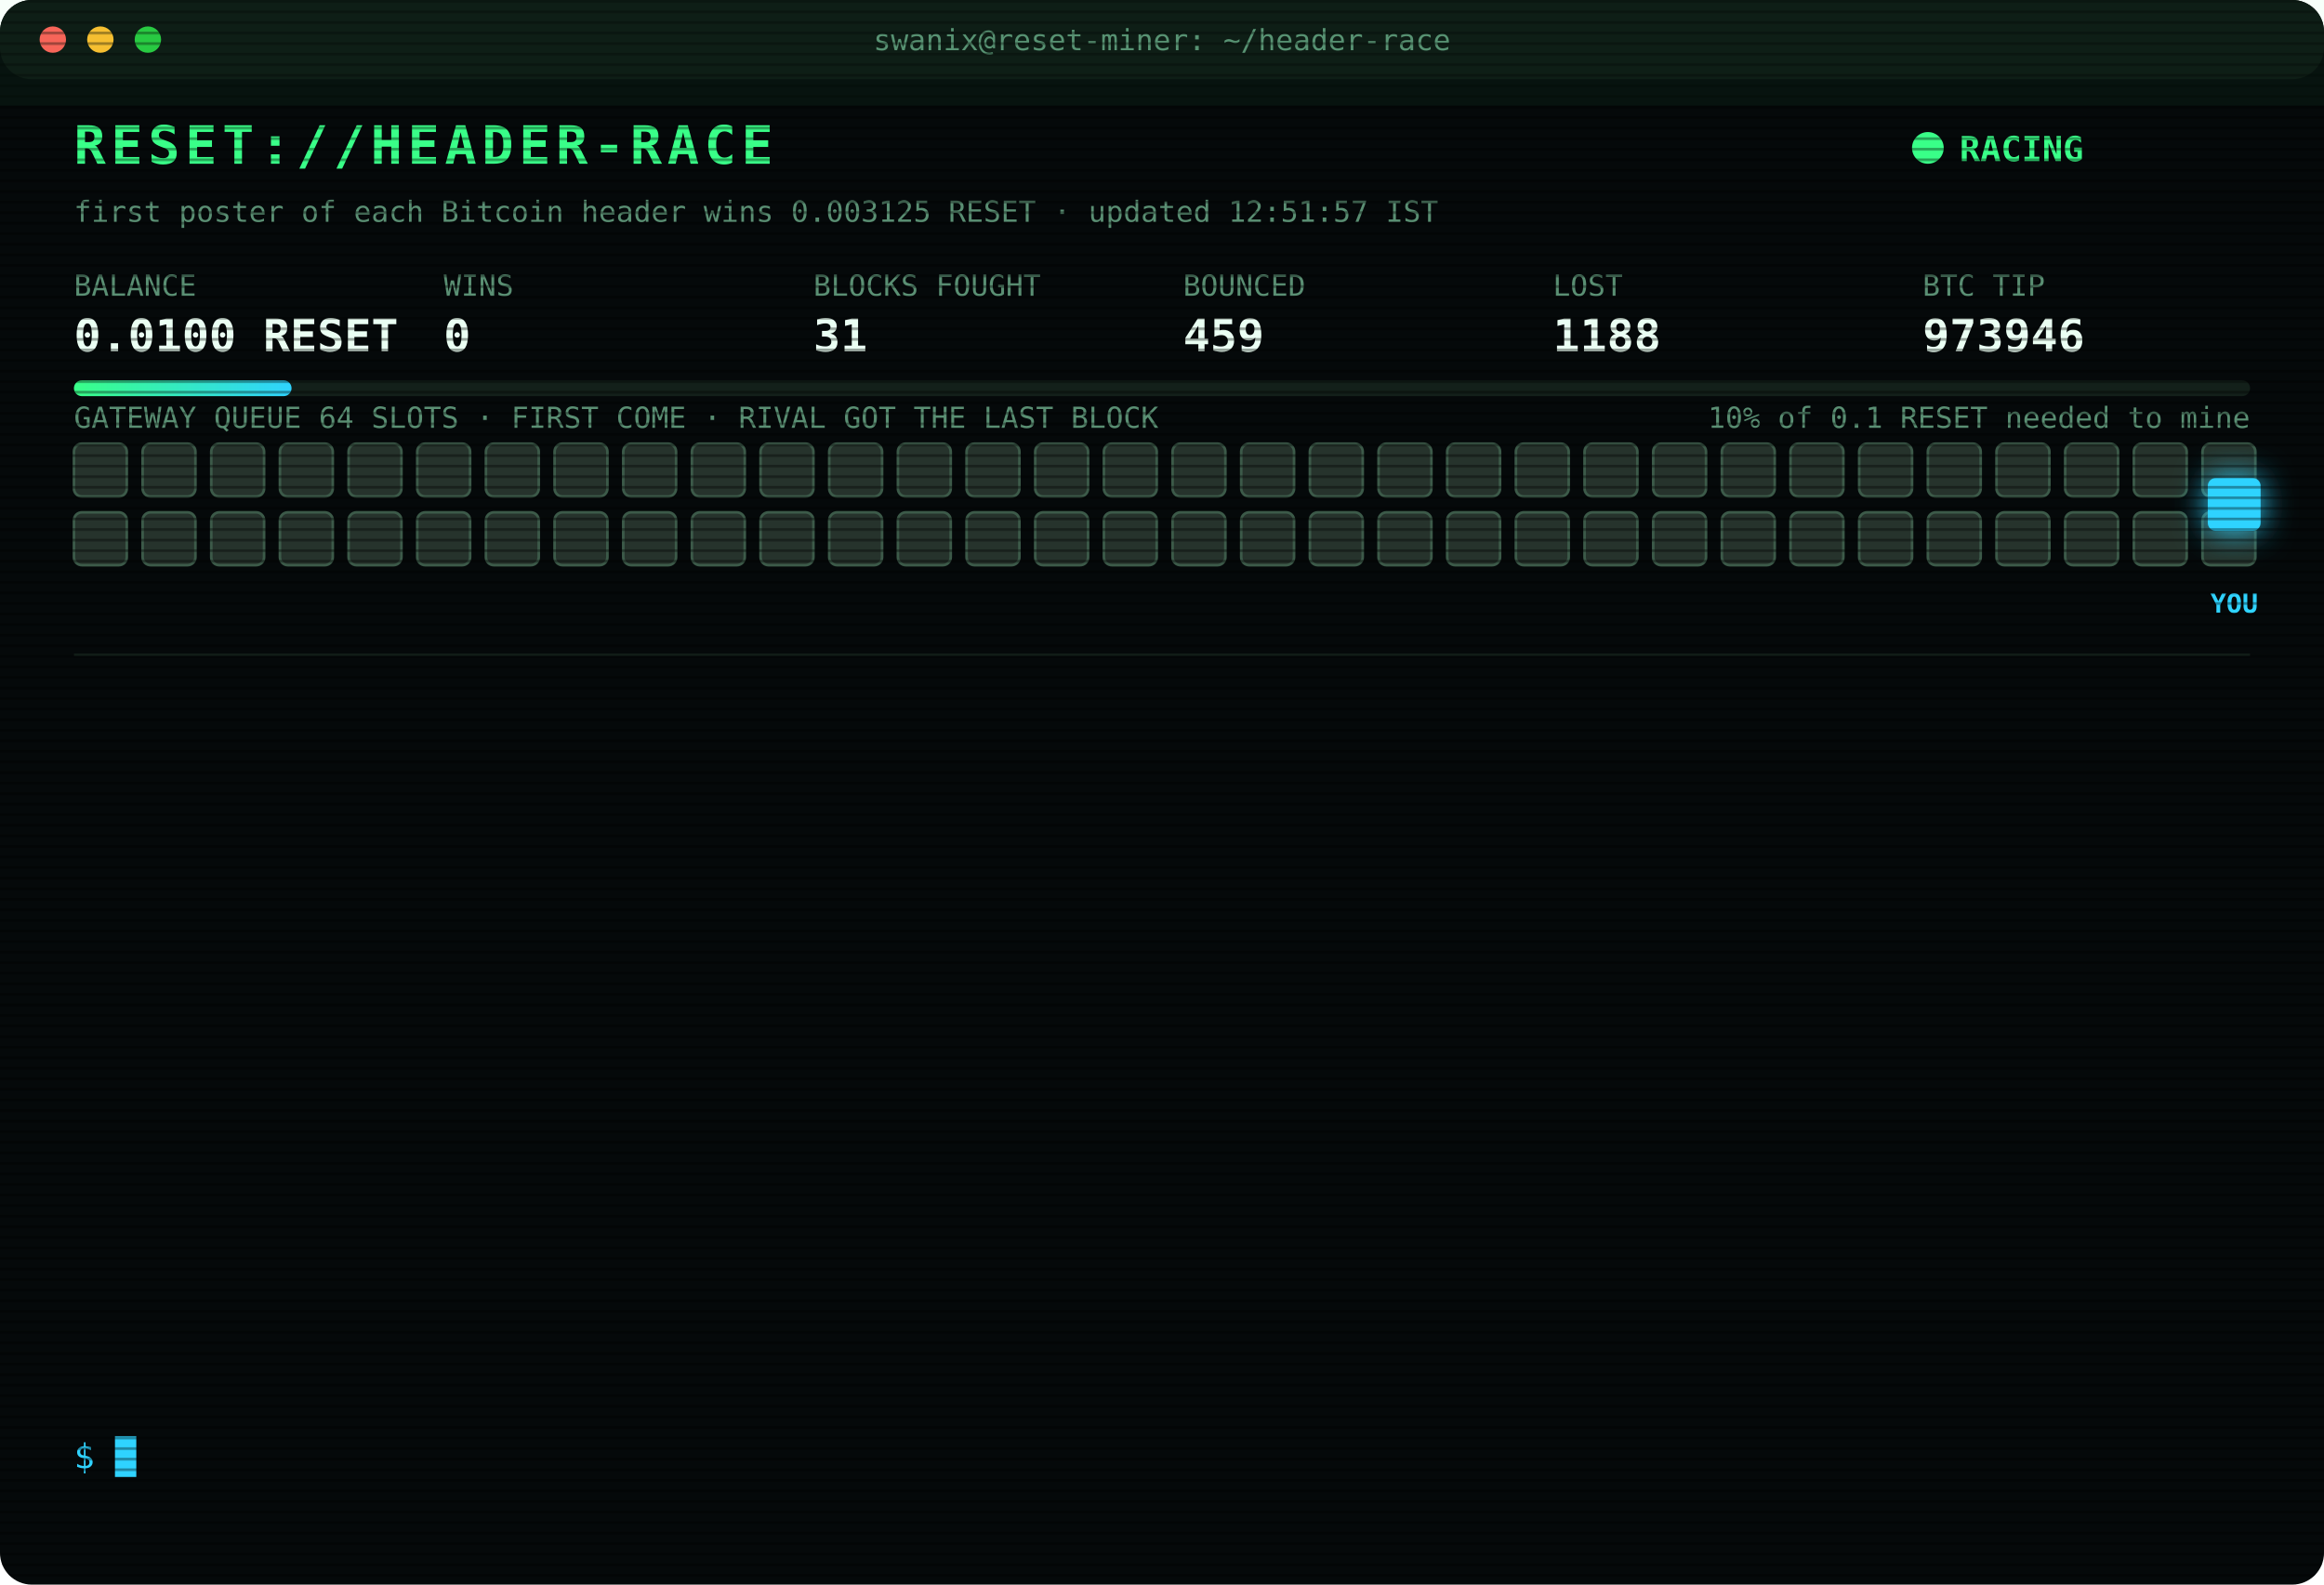
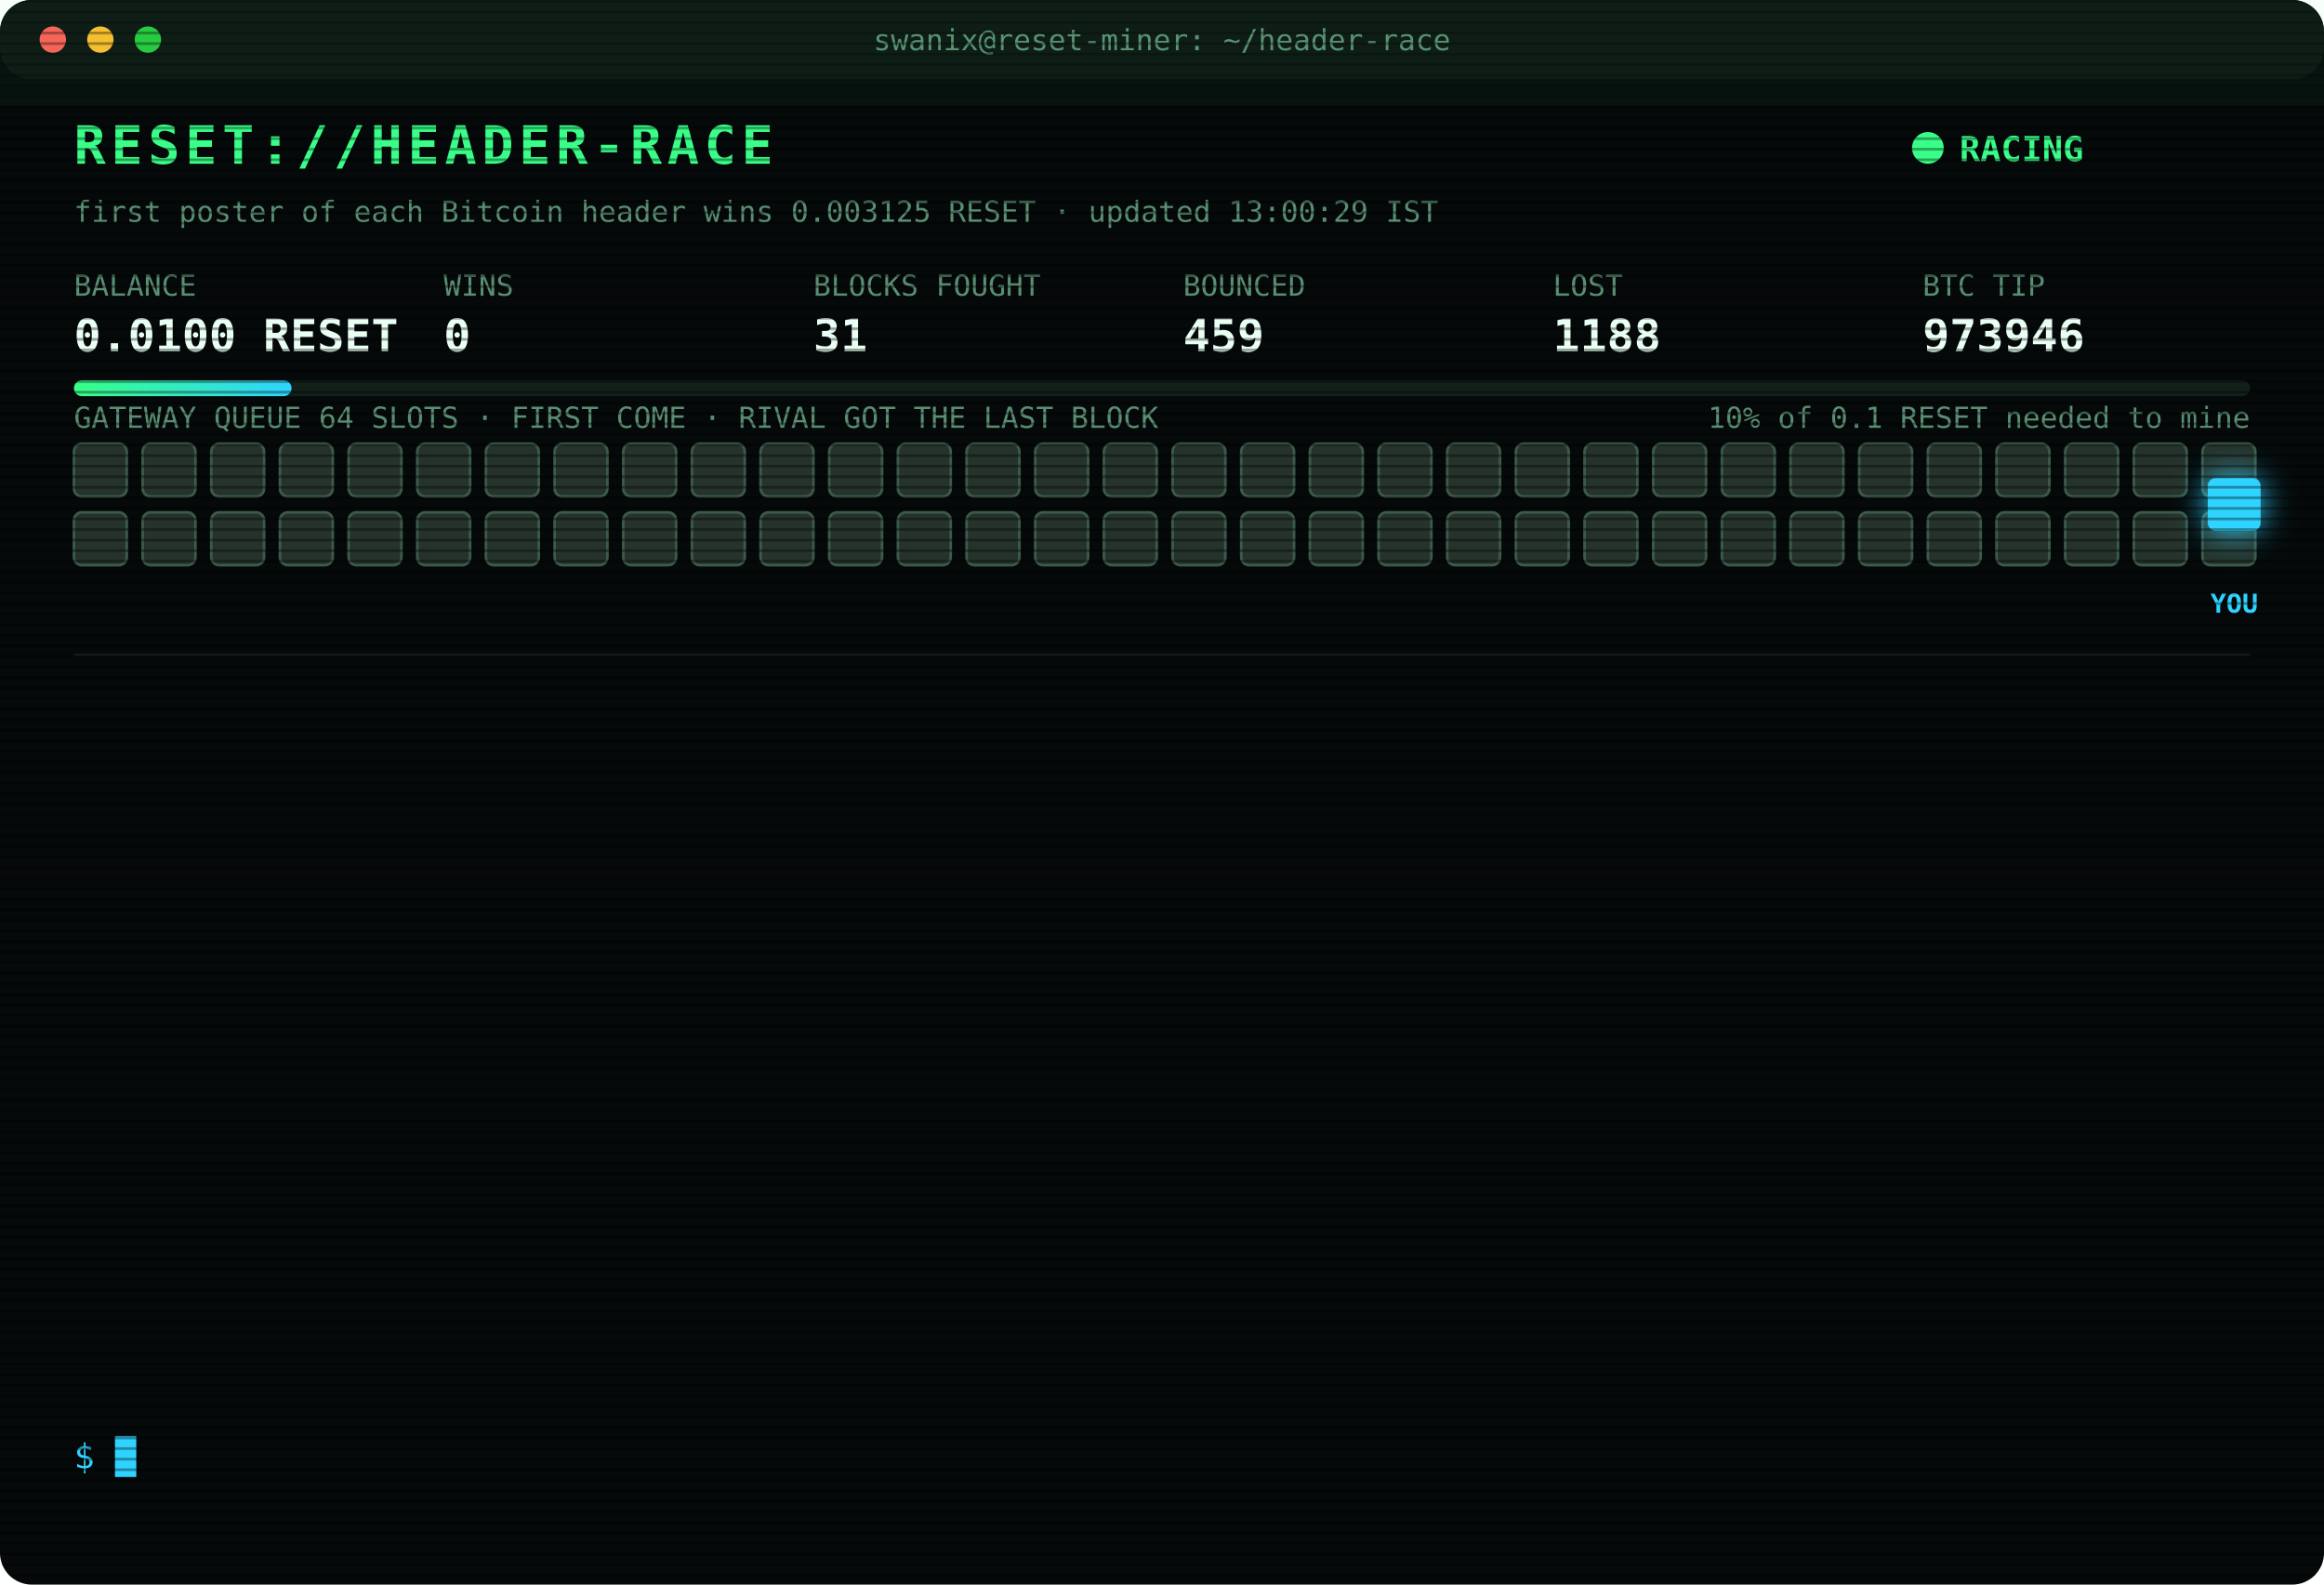
<svg xmlns="http://www.w3.org/2000/svg" width="880" height="600" viewBox="0 0 880 600" font-family="ui-monospace,SFMono-Regular,Menlo,Consolas,monospace">
  <style>
text{font-size:13px;fill:#7CFFB2}
.title{font-size:20px;font-weight:700;fill:#39FF88;letter-spacing:2px;animation:glitch 3s infinite steps(1)}
.sub{fill:#2fd3ff}.k{fill:#5a8f73;font-size:11px}.v{font-size:17px;font-weight:700;fill:#eafff3}
.ts{fill:#3f6b56}.boot{fill:#2fd3ff}.dim{fill:#5a8f73}.bad{fill:#ff4d6d}.warn{fill:#ffd23f}.mag{fill:#ff5cf0}.win{fill:#39FF88;font-weight:700}
.tag{font-size:10px;fill:#2fd3ff;font-weight:700}
.rival{fill:#26332c;stroke:#3c5a49;animation:jam 1.2s infinite alternate}
.idle{fill:#141c18;stroke:#22302a;animation:breathe 4s infinite}
.me{fill:#2fd3ff;filter:drop-shadow(0 0 6px #2fd3ff)}
.hover{animation:nudge 1.1s infinite ease-in-out}.bounce{animation:kick 1.4s infinite}
.ln{opacity:0;animation:in .4s forwards}
.cur{animation:blink 1s infinite steps(1)}
.scan{animation:scan 6s infinite linear}
.led{animation:blink 1.4s infinite}
@keyframes in{from{opacity:0;transform:translateX(-6px)}to{opacity:1;transform:none}}
@keyframes blink{50%{opacity:0}}
@keyframes jam{to{fill:#33463b}}
@keyframes breathe{50%{opacity:.4}}
@keyframes nudge{50%{transform:translateX(-10px)}}
@keyframes kick{0%,100%{transform:none}30%{transform:translateX(-14px)}55%{transform:translateX(10px) translateY(-6px)}}
@keyframes glitch{0%,92%{transform:none}93%{transform:translateX(2px);fill:#ff4d6d}95%{transform:translateX(-2px);fill:#2fd3ff}97%{transform:none}}
@keyframes scan{from{transform:translateY(-40px)}to{transform:translateY(600px)}}
</style>
  <defs>
    <pattern id="sl" width="4" height="4" patternUnits="userSpaceOnUse">
      <rect width="4" height="1" fill="#000" opacity=".35" />
    </pattern>
    <linearGradient id="bar">
      <stop offset="0" stop-color="#39FF88" />
      <stop offset="1" stop-color="#2fd3ff" />
    </linearGradient>
  </defs>
  <rect width="880" height="600" rx="12" fill="#05090a" />
  <rect width="880" height="30" rx="12" fill="#0d1512" />
  <circle cx="20" cy="15" r="5" fill="#ff5f57" />
  <circle cx="38" cy="15" r="5" fill="#febc2e" />
  <circle cx="56" cy="15" r="5" fill="#28c840" />
  <text x="440" y="19" text-anchor="middle" class="k">swanix@reset-miner: ~/header-race</text>
  <text x="28" y="62" class="title">RESET://HEADER-RACE</text>
  <circle class="led" cx="730" cy="56" r="6" fill="#39FF88" />
  <text x="742" y="61" class="win">RACING</text>
-   <text x="28" y="84" class="k">first poster of each Bitcoin header wins 0.003125 RESET · updated 12:51:57 IST</text>
+   <text x="28" y="84" class="k">first poster of each Bitcoin header wins 0.003125 RESET · updated 13:00:29 IST</text>
  <text x="28" y="112" class="k">BALANCE</text>
  <text x="28" y="133" class="v">0.0100 RESET</text>
  <text x="168" y="112" class="k">WINS</text>
  <text x="168" y="133" class="v">0</text>
  <text x="308" y="112" class="k">BLOCKS FOUGHT</text>
  <text x="308" y="133" class="v">31</text>
  <text x="448" y="112" class="k">BOUNCED</text>
  <text x="448" y="133" class="v">459</text>
  <text x="588" y="112" class="k">LOST</text>
  <text x="588" y="133" class="v">1188</text>
  <text x="728" y="112" class="k">BTC TIP</text>
  <text x="728" y="133" class="v">973946</text>
  <rect x="28" y="144" width="824" height="6" rx="3" fill="#13201a" />
  <rect x="28" y="144" width="82.4" height="6" rx="3" fill="url(#bar)" />
  <text x="852" y="162" text-anchor="end" class="k">10% of 0.1 RESET needed to mine</text>
  <text x="28" y="162" class="k">GATEWAY QUEUE 64 SLOTS · FIRST COME · RIVAL GOT THE LAST BLOCK</text>
  <rect class="rival" x="28" y="168" width="20" height="20" rx="3" style="animation-delay:0.00s" />
  <rect class="rival" x="54" y="168" width="20" height="20" rx="3" style="animation-delay:0.05s" />
  <rect class="rival" x="80" y="168" width="20" height="20" rx="3" style="animation-delay:0.10s" />
  <rect class="rival" x="106" y="168" width="20" height="20" rx="3" style="animation-delay:0.15s" />
  <rect class="rival" x="132" y="168" width="20" height="20" rx="3" style="animation-delay:0.20s" />
  <rect class="rival" x="158" y="168" width="20" height="20" rx="3" style="animation-delay:0.25s" />
  <rect class="rival" x="184" y="168" width="20" height="20" rx="3" style="animation-delay:0.30s" />
  <rect class="rival" x="210" y="168" width="20" height="20" rx="3" style="animation-delay:0.35s" />
  <rect class="rival" x="236" y="168" width="20" height="20" rx="3" style="animation-delay:0.40s" />
  <rect class="rival" x="262" y="168" width="20" height="20" rx="3" style="animation-delay:0.45s" />
  <rect class="rival" x="288" y="168" width="20" height="20" rx="3" style="animation-delay:0.50s" />
  <rect class="rival" x="314" y="168" width="20" height="20" rx="3" style="animation-delay:0.55s" />
  <rect class="rival" x="340" y="168" width="20" height="20" rx="3" style="animation-delay:0.60s" />
  <rect class="rival" x="366" y="168" width="20" height="20" rx="3" style="animation-delay:0.65s" />
  <rect class="rival" x="392" y="168" width="20" height="20" rx="3" style="animation-delay:0.70s" />
  <rect class="rival" x="418" y="168" width="20" height="20" rx="3" style="animation-delay:0.75s" />
  <rect class="rival" x="444" y="168" width="20" height="20" rx="3" style="animation-delay:0.80s" />
  <rect class="rival" x="470" y="168" width="20" height="20" rx="3" style="animation-delay:0.85s" />
  <rect class="rival" x="496" y="168" width="20" height="20" rx="3" style="animation-delay:0.90s" />
  <rect class="rival" x="522" y="168" width="20" height="20" rx="3" style="animation-delay:0.95s" />
  <rect class="rival" x="548" y="168" width="20" height="20" rx="3" style="animation-delay:1.00s" />
  <rect class="rival" x="574" y="168" width="20" height="20" rx="3" style="animation-delay:1.05s" />
  <rect class="rival" x="600" y="168" width="20" height="20" rx="3" style="animation-delay:1.10s" />
  <rect class="rival" x="626" y="168" width="20" height="20" rx="3" style="animation-delay:1.15s" />
  <rect class="rival" x="652" y="168" width="20" height="20" rx="3" style="animation-delay:1.20s" />
  <rect class="rival" x="678" y="168" width="20" height="20" rx="3" style="animation-delay:1.25s" />
  <rect class="rival" x="704" y="168" width="20" height="20" rx="3" style="animation-delay:1.30s" />
  <rect class="rival" x="730" y="168" width="20" height="20" rx="3" style="animation-delay:1.35s" />
  <rect class="rival" x="756" y="168" width="20" height="20" rx="3" style="animation-delay:1.40s" />
  <rect class="rival" x="782" y="168" width="20" height="20" rx="3" style="animation-delay:1.45s" />
  <rect class="rival" x="808" y="168" width="20" height="20" rx="3" style="animation-delay:1.50s" />
  <rect class="rival" x="834" y="168" width="20" height="20" rx="3" style="animation-delay:1.55s" />
  <rect class="rival" x="28" y="194" width="20" height="20" rx="3" style="animation-delay:1.60s" />
  <rect class="rival" x="54" y="194" width="20" height="20" rx="3" style="animation-delay:1.65s" />
  <rect class="rival" x="80" y="194" width="20" height="20" rx="3" style="animation-delay:1.70s" />
  <rect class="rival" x="106" y="194" width="20" height="20" rx="3" style="animation-delay:1.75s" />
  <rect class="rival" x="132" y="194" width="20" height="20" rx="3" style="animation-delay:1.80s" />
  <rect class="rival" x="158" y="194" width="20" height="20" rx="3" style="animation-delay:1.85s" />
  <rect class="rival" x="184" y="194" width="20" height="20" rx="3" style="animation-delay:1.90s" />
  <rect class="rival" x="210" y="194" width="20" height="20" rx="3" style="animation-delay:1.95s" />
  <rect class="rival" x="236" y="194" width="20" height="20" rx="3" style="animation-delay:2.00s" />
  <rect class="rival" x="262" y="194" width="20" height="20" rx="3" style="animation-delay:2.05s" />
  <rect class="rival" x="288" y="194" width="20" height="20" rx="3" style="animation-delay:2.10s" />
  <rect class="rival" x="314" y="194" width="20" height="20" rx="3" style="animation-delay:2.15s" />
  <rect class="rival" x="340" y="194" width="20" height="20" rx="3" style="animation-delay:2.20s" />
  <rect class="rival" x="366" y="194" width="20" height="20" rx="3" style="animation-delay:2.25s" />
  <rect class="rival" x="392" y="194" width="20" height="20" rx="3" style="animation-delay:2.30s" />
  <rect class="rival" x="418" y="194" width="20" height="20" rx="3" style="animation-delay:2.35s" />
  <rect class="rival" x="444" y="194" width="20" height="20" rx="3" style="animation-delay:2.40s" />
  <rect class="rival" x="470" y="194" width="20" height="20" rx="3" style="animation-delay:2.45s" />
  <rect class="rival" x="496" y="194" width="20" height="20" rx="3" style="animation-delay:2.50s" />
  <rect class="rival" x="522" y="194" width="20" height="20" rx="3" style="animation-delay:2.55s" />
  <rect class="rival" x="548" y="194" width="20" height="20" rx="3" style="animation-delay:2.60s" />
  <rect class="rival" x="574" y="194" width="20" height="20" rx="3" style="animation-delay:2.65s" />
  <rect class="rival" x="600" y="194" width="20" height="20" rx="3" style="animation-delay:2.70s" />
  <rect class="rival" x="626" y="194" width="20" height="20" rx="3" style="animation-delay:2.75s" />
  <rect class="rival" x="652" y="194" width="20" height="20" rx="3" style="animation-delay:2.80s" />
  <rect class="rival" x="678" y="194" width="20" height="20" rx="3" style="animation-delay:2.85s" />
  <rect class="rival" x="704" y="194" width="20" height="20" rx="3" style="animation-delay:2.90s" />
  <rect class="rival" x="730" y="194" width="20" height="20" rx="3" style="animation-delay:2.95s" />
  <rect class="rival" x="756" y="194" width="20" height="20" rx="3" style="animation-delay:3.00s" />
  <rect class="rival" x="782" y="194" width="20" height="20" rx="3" style="animation-delay:3.05s" />
  <rect class="rival" x="808" y="194" width="20" height="20" rx="3" style="animation-delay:3.10s" />
  <rect class="rival" x="834" y="194" width="20" height="20" rx="3" style="animation-delay:3.15s" />
  <g class="hover">
    <rect class="me" x="836" y="181" width="20" height="20" rx="3" />
    <text class="tag" x="846" y="232" text-anchor="middle">YOU</text>
  </g>
  <line x1="28" x2="852" y1="248" y2="248" stroke="#13201a" />
  <g class="ln" style="animation-delay:0.40s">
    <text x="28" y="270" class="ts">12:51:45</text>
    <text x="104" y="270" class="warn">[QUEUE FULL] #973946 bounced 64/64 · retry 1.7s · 1251ms</text>
  </g>
  <g class="ln" style="animation-delay:0.65s">
    <text x="28" y="292" class="ts">12:51:46</text>
    <text x="104" y="292" class="warn">[QUEUE FULL] #973946 bounced 64/64 · retry 1.7s · 2498ms</text>
  </g>
  <g class="ln" style="animation-delay:0.90s">
    <text x="28" y="314" class="ts">12:51:46</text>
    <text x="104" y="314" class="warn">[QUEUE FULL] #973946 bounced 64/64 · retry 1.7s · 3818ms</text>
  </g>
  <g class="ln" style="animation-delay:1.15s">
    <text x="28" y="336" class="ts">12:51:46</text>
    <text x="104" y="336" class="warn">[QUEUE FULL] #973946 bounced 64/64 · retry 1.7s · 1211ms</text>
  </g>
  <g class="ln" style="animation-delay:1.40s">
    <text x="28" y="358" class="ts">12:51:47</text>
    <text x="104" y="358" class="warn">[QUEUE FULL] #973946 bounced 64/64 · retry 1.7s · 527ms</text>
  </g>
  <g class="ln" style="animation-delay:1.65s">
    <text x="28" y="380" class="ts">12:51:48</text>
    <text x="104" y="380" class="warn">[QUEUE FULL] #973946 bounced 64/64 · retry 1.7s · 706ms</text>
  </g>
  <g class="ln" style="animation-delay:1.90s">
    <text x="28" y="402" class="ts">12:51:50</text>
    <text x="104" y="402" class="warn">[QUEUE FULL] #973946 bounced 64/64 · retry 1.7s · 1825ms</text>
  </g>
  <g class="ln" style="animation-delay:2.15s">
    <text x="28" y="424" class="ts">12:51:53</text>
    <text x="104" y="424" class="warn">[QUEUE FULL] #973946 bounced 64/64 · retry 1.7s · 1025ms</text>
  </g>
  <g class="ln" style="animation-delay:2.40s">
    <text x="28" y="446" class="ts">12:51:54</text>
    <text x="104" y="446" class="warn">[QUEUE FULL] #973946 bounced 64/64 · retry 1.7s · 913ms</text>
  </g>
  <g class="ln" style="animation-delay:2.65s">
    <text x="28" y="468" class="ts">12:51:55</text>
    <text x="104" y="468" class="warn">[QUEUE FULL] #973946 bounced 64/64 · retry 1.7s · 900ms</text>
  </g>
  <g class="ln" style="animation-delay:2.90s">
    <text x="28" y="490" class="ts">12:51:57</text>
    <text x="104" y="490" class="mag">[??] #973946 sent, no receipt · may have landed</text>
  </g>
  <g class="ln" style="animation-delay:3.15s">
    <text x="28" y="512" class="ts">12:51:57</text>
    <text x="104" y="512" class="mag">[??] #973946 sent, no receipt · may have landed</text>
  </g>
  <g class="ln" style="animation-delay:3.40s">
    <text x="28" y="534" class="ts">12:51:57</text>
    <text x="104" y="534" class="bad">[LOST] #973946 taken by a rival miner</text>
  </g>
  <text x="28" y="556" class="sub">$ <tspan class="cur">█</tspan>
  </text>
  <rect width="880" height="600" rx="12" fill="url(#sl)" pointer-events="none" />
  <rect class="scan" width="880" height="40" fill="#39FF88" opacity=".04" />
</svg>
